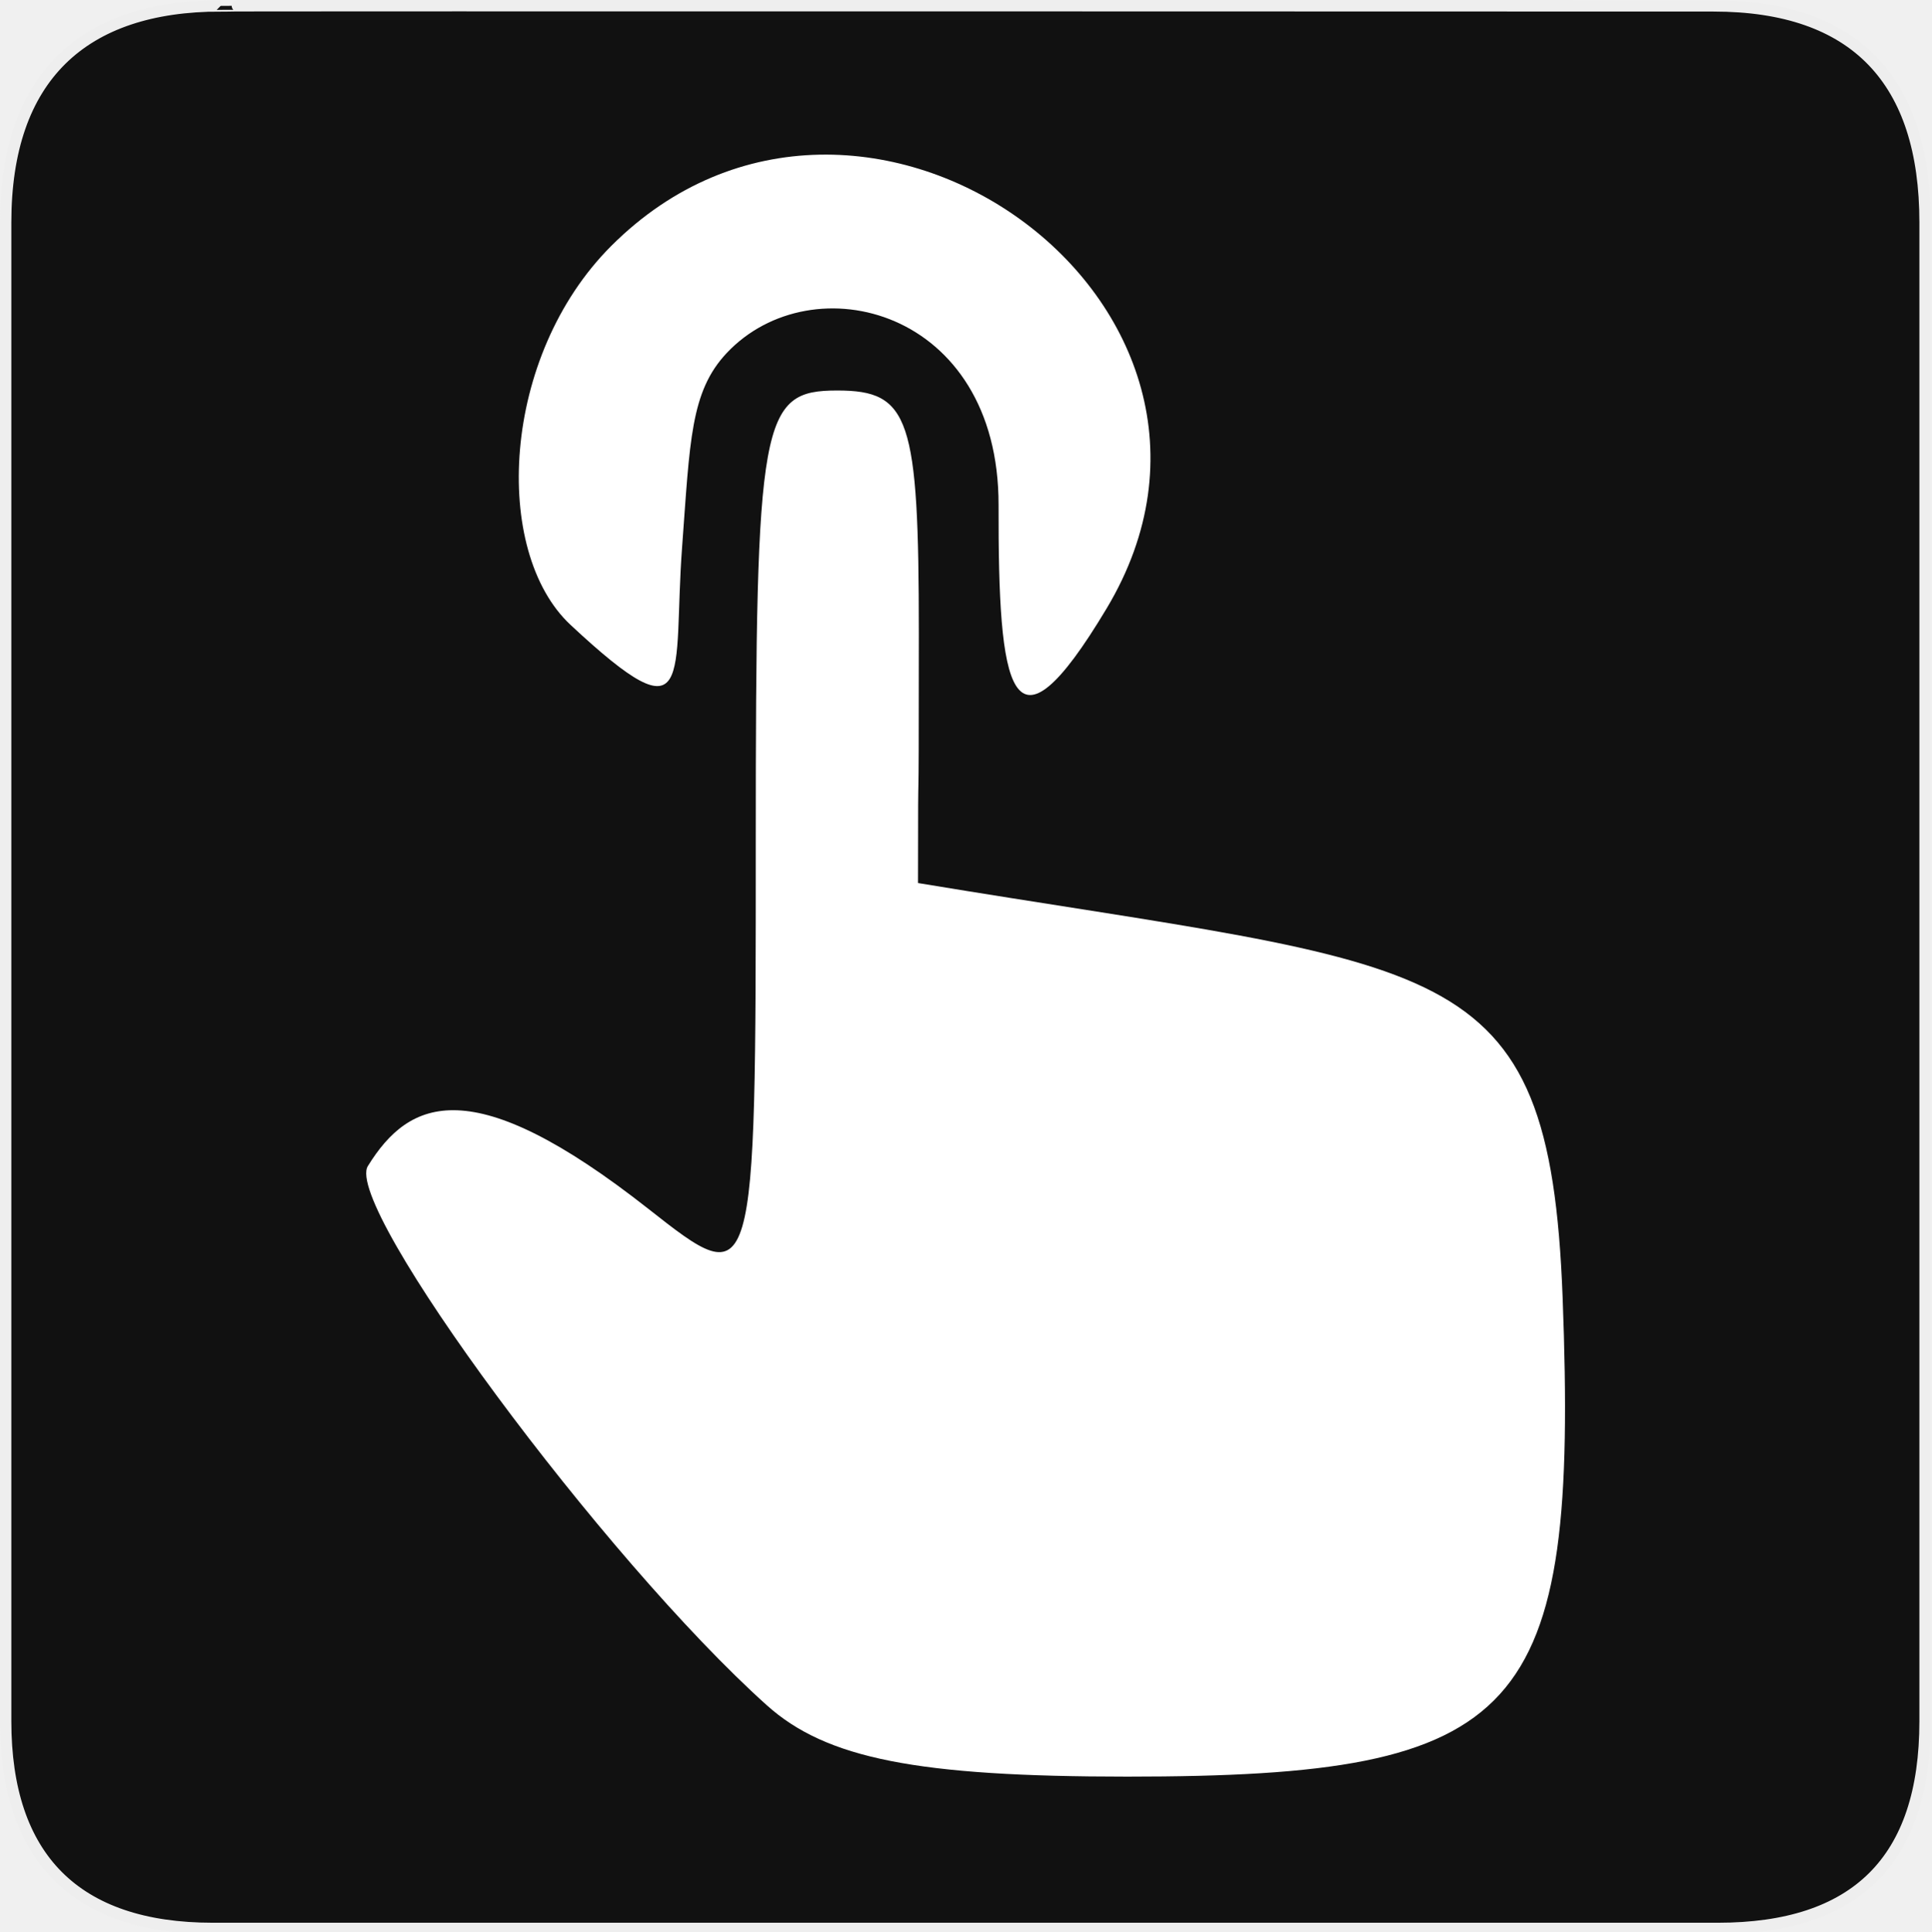
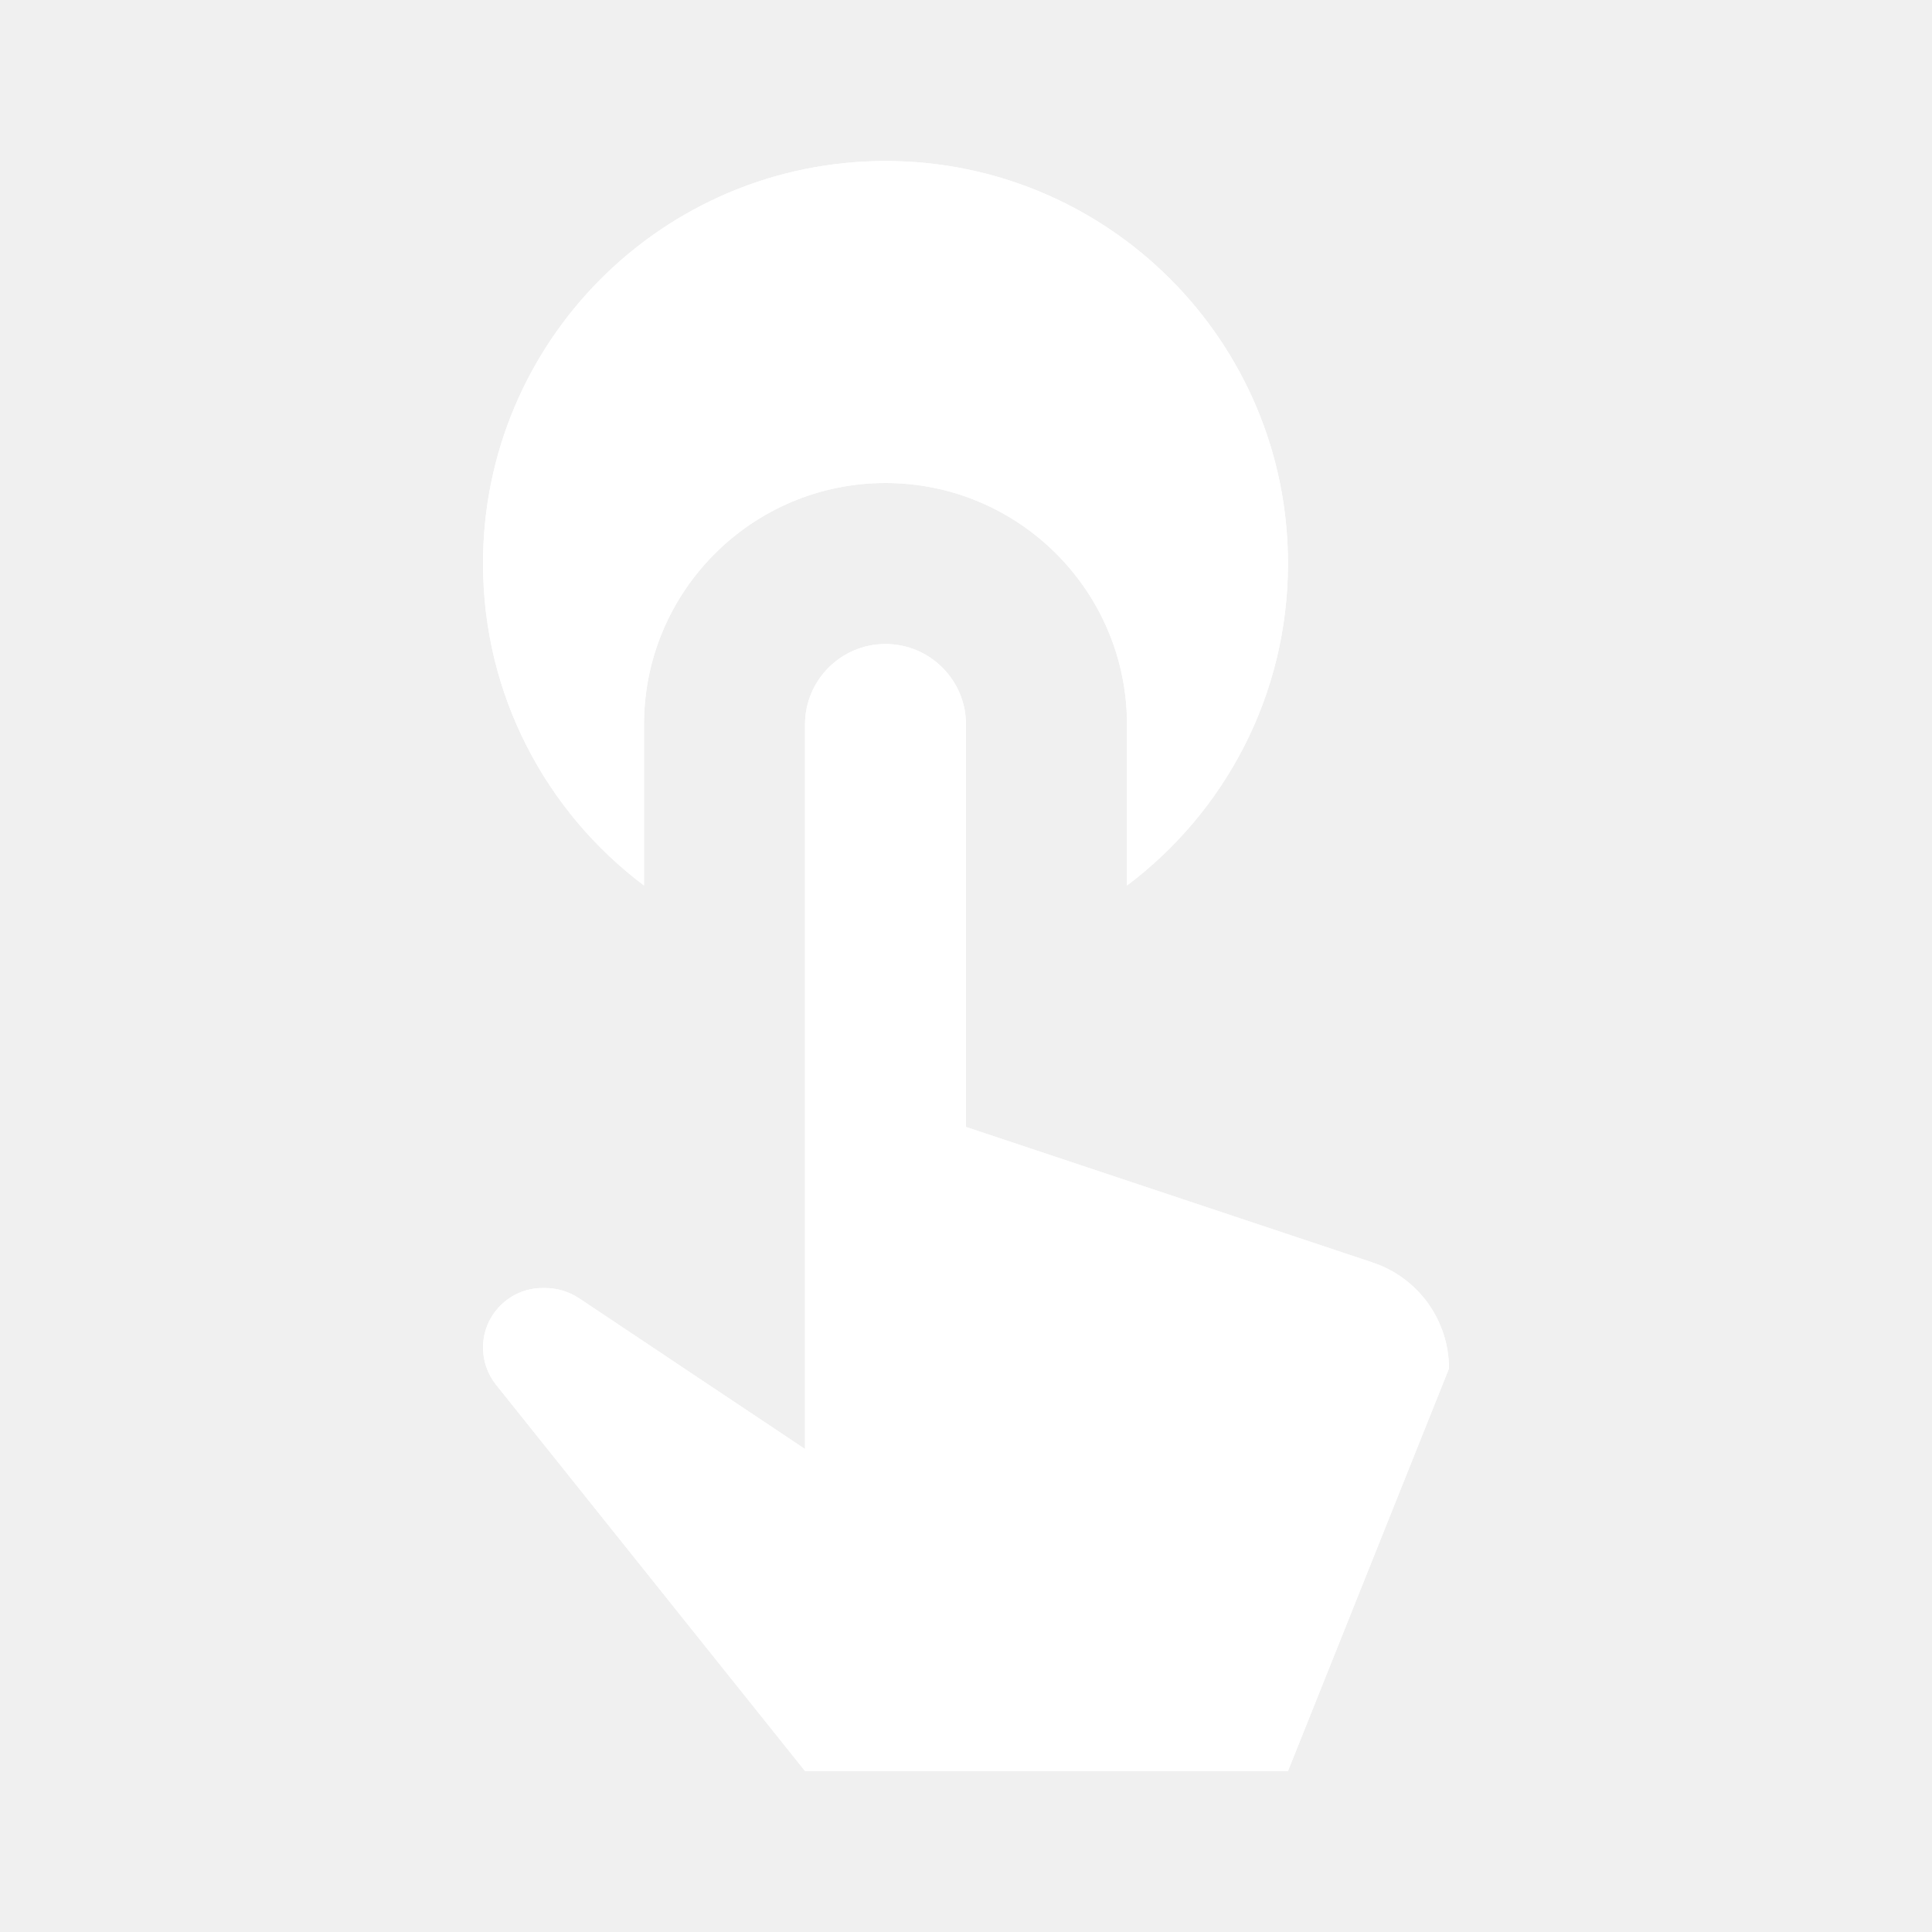
- <svg xmlns="http://www.w3.org/2000/svg" version="1.0" width="580" height="580" id="svg2">
-   <defs id="defs4">
-     <style type="text/css" id="style6">
-    
-     .fil0 {fill:#EF7900}
-    
-   </style>
-   </defs>
-   <a id="a3072">
-     <g id="g1327">
-       <path id="path1329" style="fill:#111111;stroke:#eeeeee;stroke-width:3.408" d="M 66.275,1.768 C 24.94,1.768 1.704,23.139 1.704,66.804 L 1.704,516.927 C 1.704,557.771 22.598,579.156 63.896,579.156 L 515.92,579.156 C 557.227,579.156 578.149,558.84 578.149,516.927 L 578.149,66.804 C 578.149,24.203 557.227,1.768 514.627,1.768 C 514.624,1.768 66.133,1.625 66.275,1.768 z" />
-     </g>
-   </a>
-   <g id="g1327-3" transform="matrix(1.48877,0,0,1.488811,-703.8731,-249.9661)" />
-   <path style="fill:#ffffff;fill-opacity:1" d="M 230.295,512.14 C 181.416,468.282 103.002,362.297 110.481,350.197 c 12.453,-20.149 31.314,-28.781 84.233,12.846 32.261,25.376 32.261,25.376 32.261,-110.194 0,-127.408 1.474,-135.57 24.488,-135.57 21.746,0 24.488,8.163 24.488,72.908 0,72.908 -0.248,23.006 -0.248,75.013 158.469,26.194 189.619,19.576 193.593,124.35 4.782,126.073 -11.512,144.018 -130.77,144.018 -63.074,0 -90.374,-5.405 -108.23,-21.427 z M 171.36,187.682 C 147.699,165.606 150.46,106.972 183.565,73.868 258.442,-1.009 387.036,91.442 332.353,182.736 c -28.987,48.395 -32.564,24.149 -32.454,-31.034 0.118,-58.969 -55.968,-72.977 -81.654,-45.667 -10.915,11.605 -11.03,26.404 -13.402,58.403 -2.882,38.875 4.221,58.422 -33.484,23.243 z" id="path4160" />
+ <svg xmlns="http://www.w3.org/2000/svg" width="12" height="12" viewBox="0 0 12 12" fill="none">
+   <path fill-rule="evenodd" clip-rule="evenodd" d="M5.5 4C5.224 4 5 4.224 5 4.5V8V9L3.597 8.064C3.534 8.022 3.46 8 3.384 8H3.37C3.166 8 3 8.166 3 8.37C3 8.454 3.029 8.536 3.081 8.601L5 11H8L9 8.5C9 8.201 8.809 7.936 8.526 7.842L6 7V4.5C6 4.224 5.776 4 5.5 4Z" fill="white" />
+   <path fill-rule="evenodd" clip-rule="evenodd" d="M7 5.5C7.607 5.044 8 4.318 8 3.5C8 2.119 6.881 1 5.5 1C4.119 1 3 2.119 3 3.5C3 4.318 3.393 5.044 4 5.5V4.5C4 3.672 4.672 3 5.5 3C6.328 3 7 3.672 7 4.5V5.5Z" fill="white" />
+   <path d="M8 3.5C8 4.318 7.607 5.044 7 5.5V4.5C7 3.672 6.328 3 5.5 3C4.672 3 4 3.672 4 4.5V5.5C3.393 5.044 3 4.318 3 3.5C3 2.119 4.119 1 5.5 1C6.881 1 8 2.119 8 3.5Z" fill="white" />
+   <path d="M5 4.5C5 4.224 5.224 4 5.5 4C5.776 4 6 4.224 6 4.5V7L8.526 7.842C8.809 7.936 9 8.201 9 8.5L8 11H5L3.081 8.601C3.029 8.536 3 8.454 3 8.37C3 8.166 3.166 8 3.37 8H3.384C3.46 8 3.534 8.022 3.597 8.064L5 9V4.5Z" fill="white" />
</svg>
